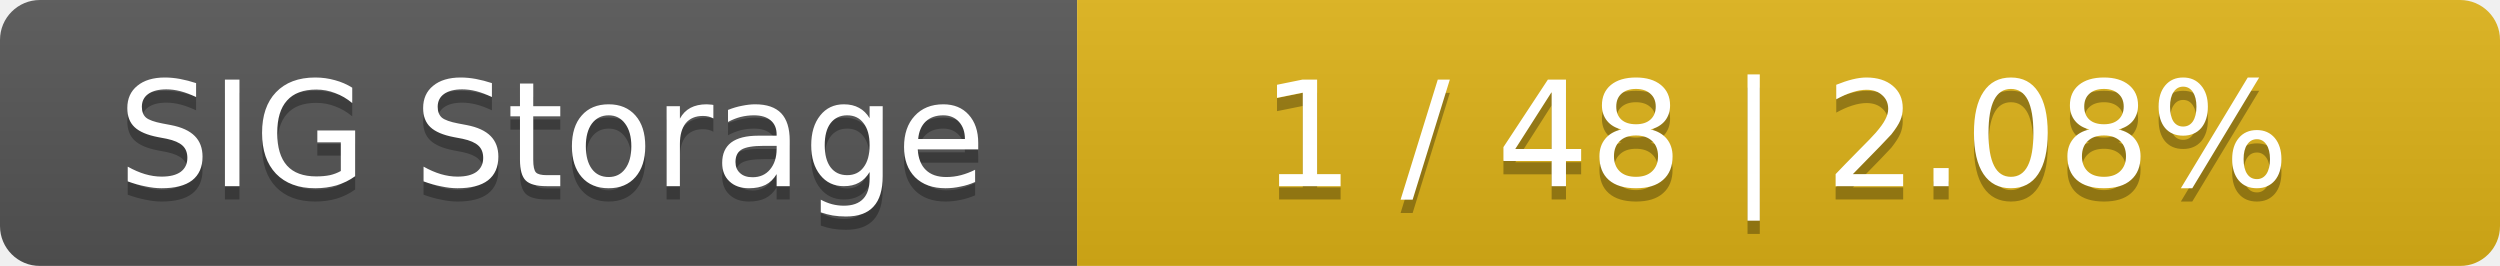
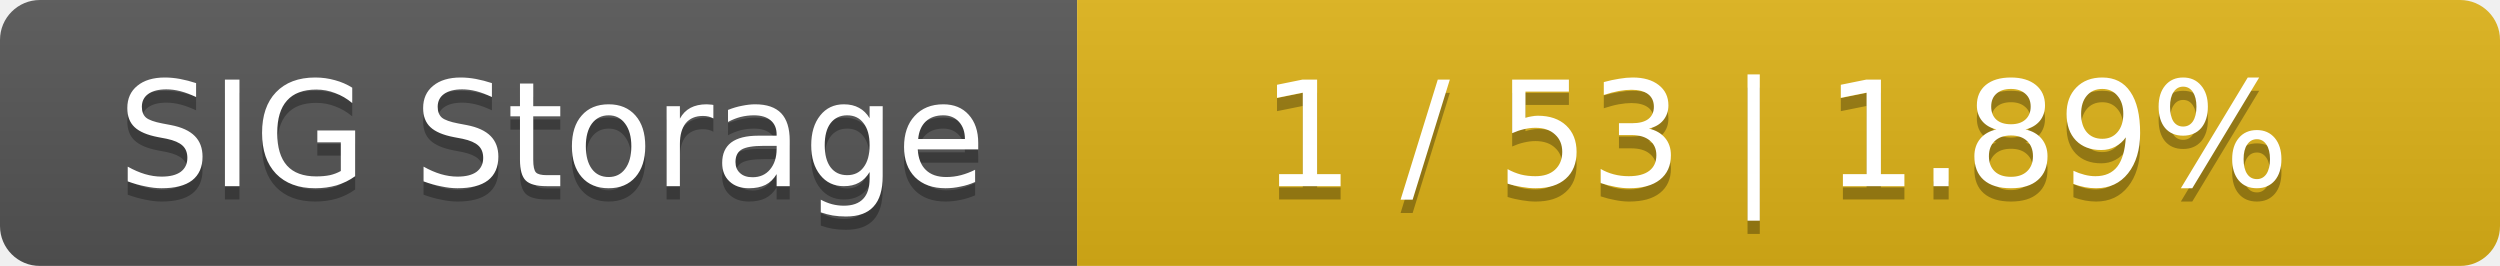
<svg xmlns="http://www.w3.org/2000/svg" width="188" height="20">
  <linearGradient id="smooth" x2="0" y2="100%">
    <stop offset="0" stop-color="#bbb" stop-opacity=".1" />
    <stop offset="1" stop-opacity=".1" />
  </linearGradient>
  <mask id="round">
    <rect width="188" height="20" rx="3" fill="#fff" />
  </mask>
  <g mask="url(#round)">
    <rect width="81" height="20" fill="#555" />
    <rect x="81" width="107" height="20" fill="#dfb317" />
    <rect width="188" height="20" fill="url(#smooth)" />
  </g>
  <g fill="#fff" text-anchor="middle" font-family="DejaVu Sans,Verdana,Geneva,sans-serif" font-size="11">
    <text x="41.5" y="15" fill="#010101" fill-opacity=".3">SIG Storage</text>
    <text x="41.5" y="14">SIG Storage</text>
-     <text x="133.5" y="15" fill="#010101" fill-opacity=".3">1 / 48    |    2.08%</text>
-     <text x="133.5" y="14">1 / 48    |    2.08%</text>
+     <text x="133.5" y="15" fill="#010101" fill-opacity=".3">1 / 53    |    1.89%</text>
+     <text x="133.5" y="14">1 / 53    |    1.89%</text>
  </g>
</svg>
